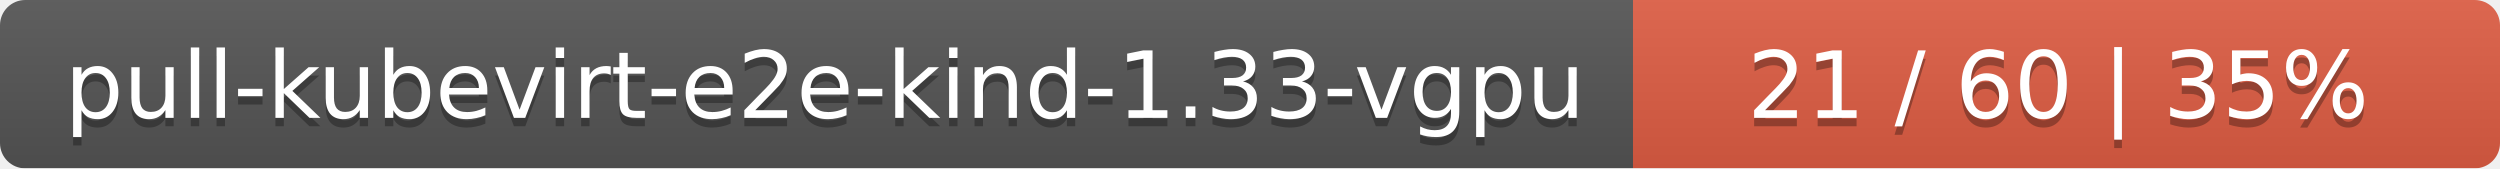
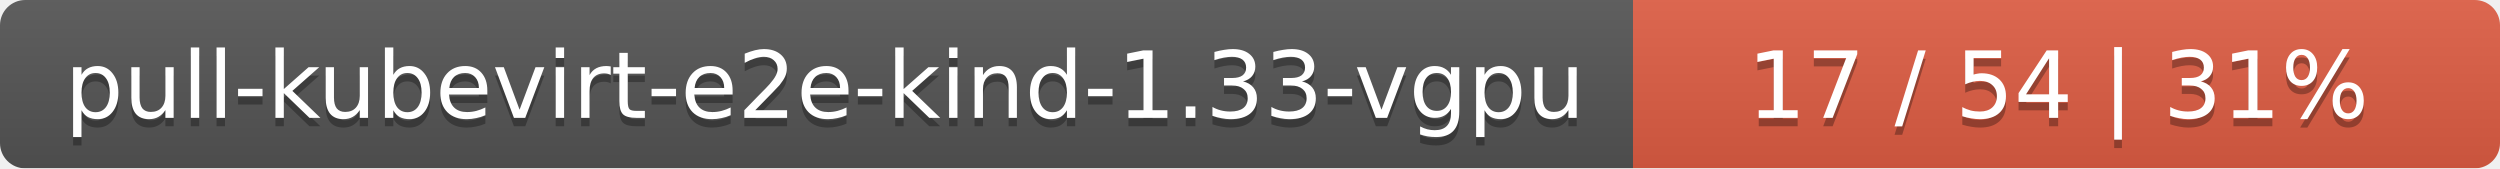
<svg xmlns="http://www.w3.org/2000/svg" width="297" height="20">
  <linearGradient id="smooth" x2="0" y2="100%">
    <stop offset="0" stop-color="#bbb" stop-opacity=".1" />
    <stop offset="1" stop-opacity=".1" />
  </linearGradient>
  <mask id="round">
    <rect width="297" height="20" rx="3" fill="#fff" />
  </mask>
  <g mask="url(#round)">
    <rect width="194" height="20" fill="#555" />
    <rect x="194" width="103" height="20" fill="#e05d44" />
    <rect width="297" height="20" fill="url(#smooth)" />
  </g>
  <g fill="#fff" text-anchor="middle" font-family="DejaVu Sans,Verdana,Geneva,sans-serif" font-size="11">
    <text x="98" y="15" fill="#010101" fill-opacity=".3">pull-kubevirt-e2e-kind-1.33-vgpu</text>
    <text x="98" y="14">pull-kubevirt-e2e-kind-1.33-vgpu</text>
-     <text x="244.5" y="15" fill="#010101" fill-opacity=".3">21 / 60    |    35%</text>
-     <text x="244.5" y="14">21 / 60    |    35%</text>
+     <text x="244.5" y="15" fill="#010101" fill-opacity=".3">17 / 54    |    31%</text>
+     <text x="244.5" y="14">17 / 54    |    31%</text>
  </g>
</svg>
